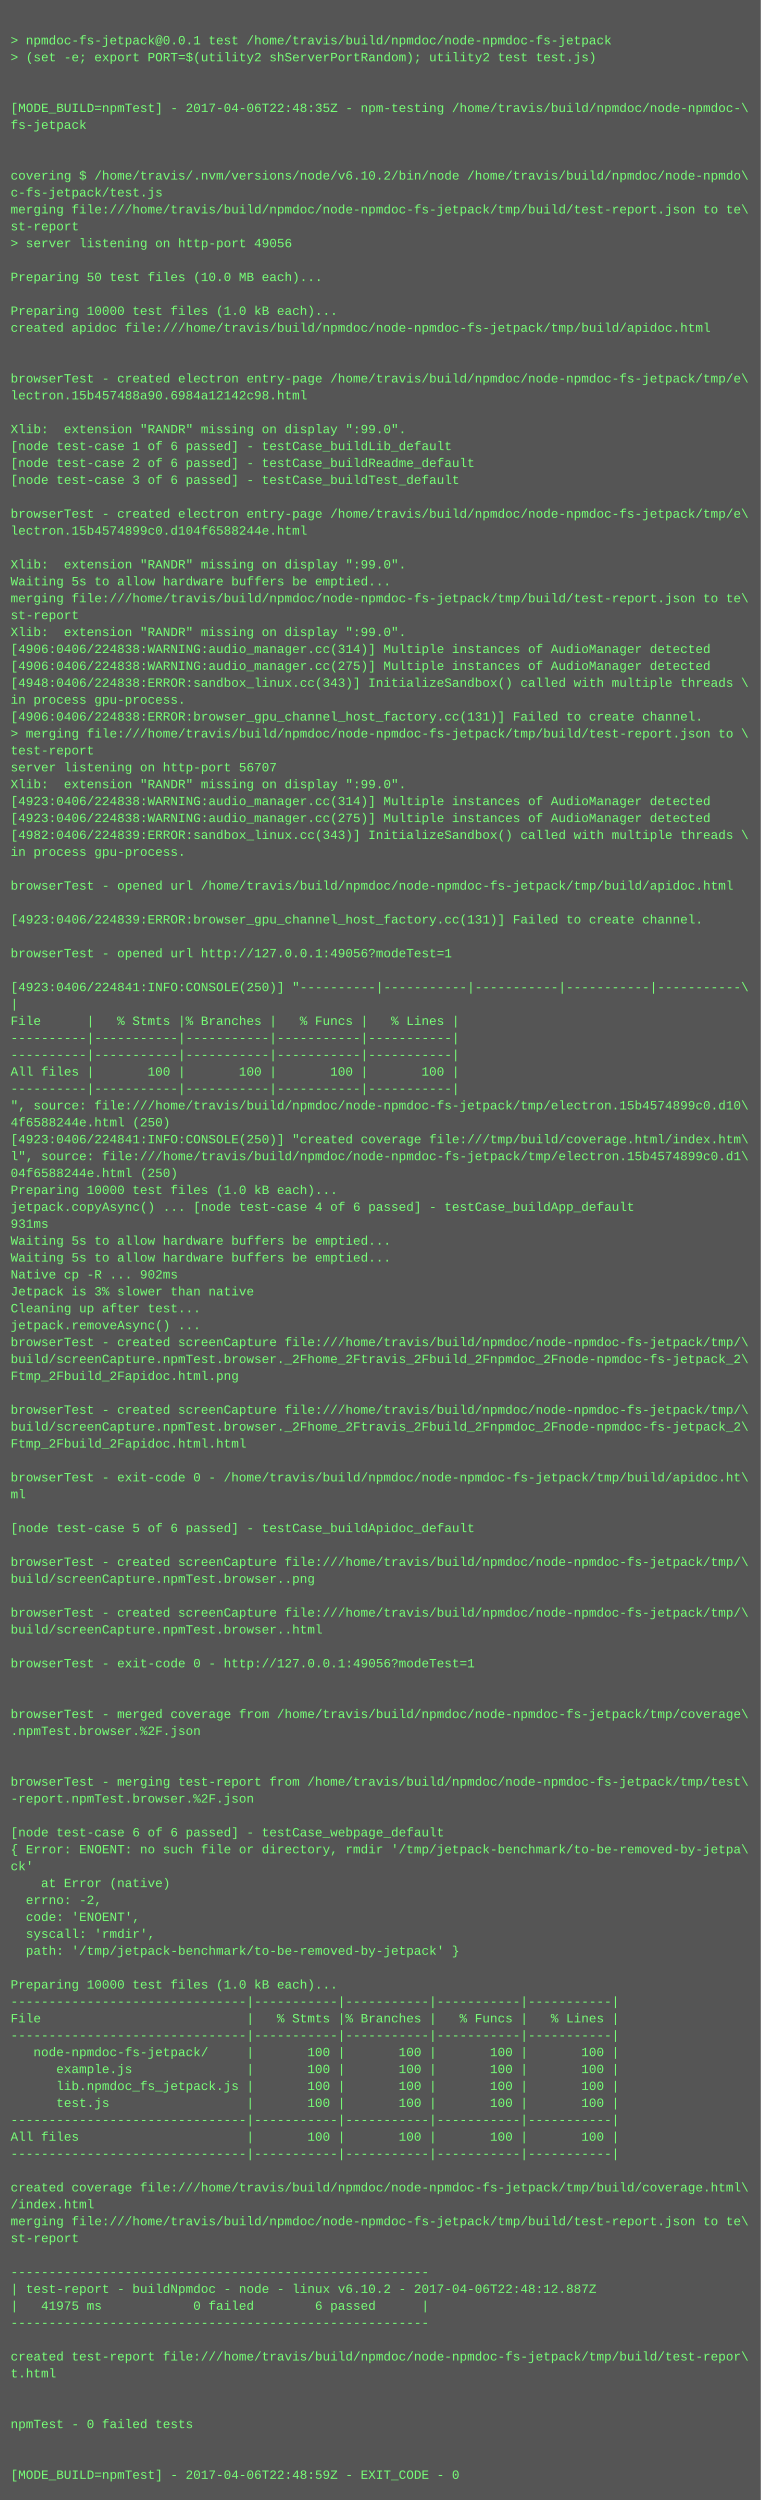
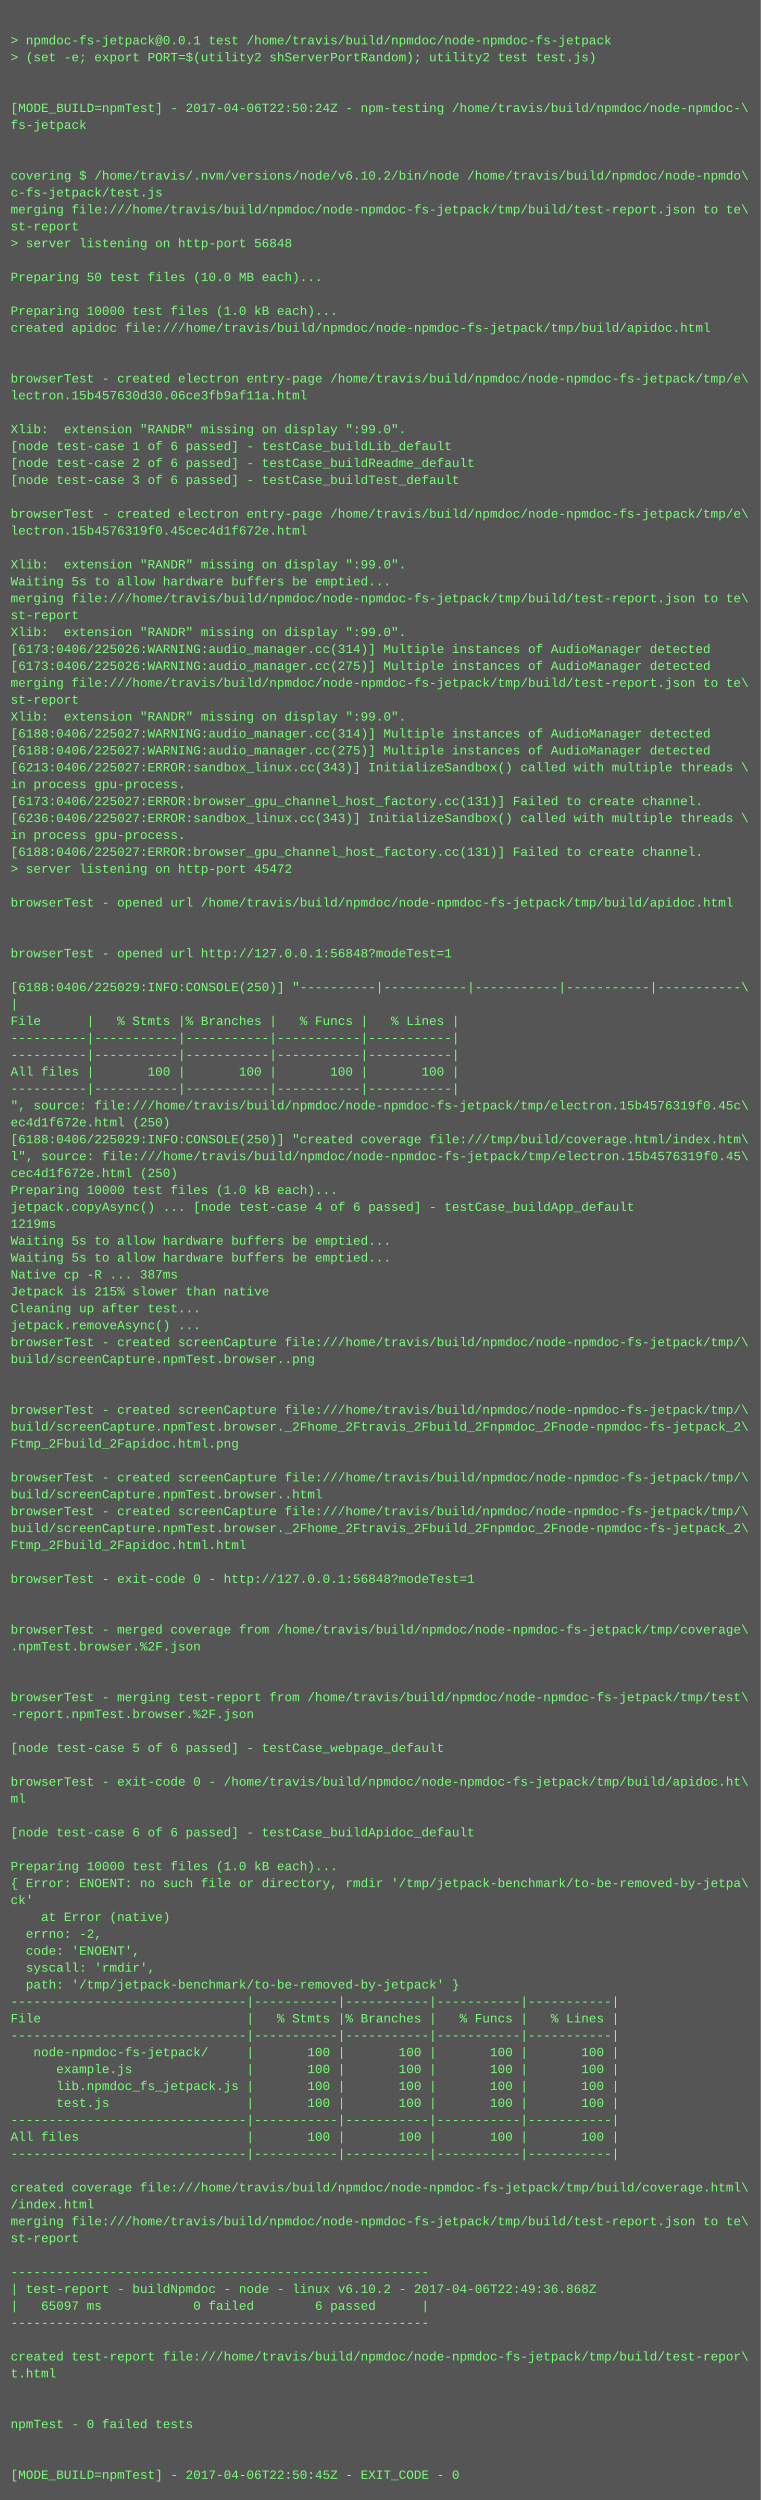
<svg xmlns="http://www.w3.org/2000/svg" height="2366" width="720">
  <rect height="2366" fill="#555" width="720" />
  <text fill="#7f7" font-family="Courier New" font-size="12" xml:space="preserve">
    <tspan x="10" y="26" />
    <tspan x="10" y="42">&gt; npmdoc-fs-jetpack@0.0.1 test /home/travis/build/npmdoc/node-npmdoc-fs-jetpack</tspan>
    <tspan x="10" y="58">&gt; (set -e; export PORT=$(utility2 shServerPortRandom); utility2 test test.js)</tspan>
    <tspan x="10" y="74" />
    <tspan x="10" y="90" />
-     <tspan x="10" y="106">[MODE_BUILD=npmTest] - 2017-04-06T22:48:35Z - npm-testing /home/travis/build/npmdoc/node-npmdoc-\</tspan>
+     <tspan x="10" y="106">[MODE_BUILD=npmTest] - 2017-04-06T22:50:24Z - npm-testing /home/travis/build/npmdoc/node-npmdoc-\</tspan>
    <tspan x="10" y="122">fs-jetpack</tspan>
    <tspan x="10" y="138" />
    <tspan x="10" y="154" />
    <tspan x="10" y="170">covering $ /home/travis/.nvm/versions/node/v6.10.2/bin/node /home/travis/build/npmdoc/node-npmdo\</tspan>
    <tspan x="10" y="186">c-fs-jetpack/test.js</tspan>
    <tspan x="10" y="202">merging file:///home/travis/build/npmdoc/node-npmdoc-fs-jetpack/tmp/build/test-report.json to te\</tspan>
    <tspan x="10" y="218">st-report</tspan>
-     <tspan x="10" y="234">&gt; server listening on http-port 49056</tspan>
+     <tspan x="10" y="234">&gt; server listening on http-port 56848</tspan>
    <tspan x="10" y="250" />
    <tspan x="10" y="266">Preparing 50 test files (10.0 MB each)...</tspan>
    <tspan x="10" y="282" />
    <tspan x="10" y="298">Preparing 10000 test files (1.0 kB each)...</tspan>
    <tspan x="10" y="314">created apidoc file:///home/travis/build/npmdoc/node-npmdoc-fs-jetpack/tmp/build/apidoc.html</tspan>
    <tspan x="10" y="330" />
    <tspan x="10" y="346" />
    <tspan x="10" y="362">browserTest - created electron entry-page /home/travis/build/npmdoc/node-npmdoc-fs-jetpack/tmp/e\</tspan>
-     <tspan x="10" y="378">lectron.15b457488a90.6984a12142c98.html</tspan>
+     <tspan x="10" y="378">lectron.15b457630d30.06ce3fb9af11a.html</tspan>
    <tspan x="10" y="394" />
    <tspan x="10" y="410">Xlib:  extension "RANDR" missing on display ":99.0".</tspan>
    <tspan x="10" y="426">[node test-case 1 of 6 passed] - testCase_buildLib_default</tspan>
    <tspan x="10" y="442">[node test-case 2 of 6 passed] - testCase_buildReadme_default</tspan>
    <tspan x="10" y="458">[node test-case 3 of 6 passed] - testCase_buildTest_default</tspan>
    <tspan x="10" y="474" />
    <tspan x="10" y="490">browserTest - created electron entry-page /home/travis/build/npmdoc/node-npmdoc-fs-jetpack/tmp/e\</tspan>
-     <tspan x="10" y="506">lectron.15b4574899c0.d104f6588244e.html</tspan>
+     <tspan x="10" y="506">lectron.15b4576319f0.45cec4d1f672e.html</tspan>
    <tspan x="10" y="522" />
    <tspan x="10" y="538">Xlib:  extension "RANDR" missing on display ":99.0".</tspan>
    <tspan x="10" y="554">Waiting 5s to allow hardware buffers be emptied...</tspan>
    <tspan x="10" y="570">merging file:///home/travis/build/npmdoc/node-npmdoc-fs-jetpack/tmp/build/test-report.json to te\</tspan>
    <tspan x="10" y="586">st-report</tspan>
    <tspan x="10" y="602">Xlib:  extension "RANDR" missing on display ":99.0".</tspan>
-     <tspan x="10" y="618">[4906:0406/224838:WARNING:audio_manager.cc(314)] Multiple instances of AudioManager detected</tspan>
-     <tspan x="10" y="634">[4906:0406/224838:WARNING:audio_manager.cc(275)] Multiple instances of AudioManager detected</tspan>
-     <tspan x="10" y="650">[4948:0406/224838:ERROR:sandbox_linux.cc(343)] InitializeSandbox() called with multiple threads \</tspan>
-     <tspan x="10" y="666">in process gpu-process. </tspan>
-     <tspan x="10" y="682">[4906:0406/224838:ERROR:browser_gpu_channel_host_factory.cc(131)] Failed to create channel.</tspan>
-     <tspan x="10" y="698">&gt; merging file:///home/travis/build/npmdoc/node-npmdoc-fs-jetpack/tmp/build/test-report.json to \</tspan>
-     <tspan x="10" y="714">test-report</tspan>
-     <tspan x="10" y="730">server listening on http-port 56707</tspan>
-     <tspan x="10" y="746">Xlib:  extension "RANDR" missing on display ":99.0".</tspan>
-     <tspan x="10" y="762">[4923:0406/224838:WARNING:audio_manager.cc(314)] Multiple instances of AudioManager detected</tspan>
-     <tspan x="10" y="778">[4923:0406/224838:WARNING:audio_manager.cc(275)] Multiple instances of AudioManager detected</tspan>
-     <tspan x="10" y="794">[4982:0406/224839:ERROR:sandbox_linux.cc(343)] InitializeSandbox() called with multiple threads \</tspan>
-     <tspan x="10" y="810">in process gpu-process. </tspan>
-     <tspan x="10" y="826" />
-     <tspan x="10" y="842">browserTest - opened url /home/travis/build/npmdoc/node-npmdoc-fs-jetpack/tmp/build/apidoc.html</tspan>
-     <tspan x="10" y="858" />
-     <tspan x="10" y="874">[4923:0406/224839:ERROR:browser_gpu_channel_host_factory.cc(131)] Failed to create channel.</tspan>
+     <tspan x="10" y="618">[6173:0406/225026:WARNING:audio_manager.cc(314)] Multiple instances of AudioManager detected</tspan>
+     <tspan x="10" y="634">[6173:0406/225026:WARNING:audio_manager.cc(275)] Multiple instances of AudioManager detected</tspan>
+     <tspan x="10" y="650">merging file:///home/travis/build/npmdoc/node-npmdoc-fs-jetpack/tmp/build/test-report.json to te\</tspan>
+     <tspan x="10" y="666">st-report</tspan>
+     <tspan x="10" y="682">Xlib:  extension "RANDR" missing on display ":99.0".</tspan>
+     <tspan x="10" y="698">[6188:0406/225027:WARNING:audio_manager.cc(314)] Multiple instances of AudioManager detected</tspan>
+     <tspan x="10" y="714">[6188:0406/225027:WARNING:audio_manager.cc(275)] Multiple instances of AudioManager detected</tspan>
+     <tspan x="10" y="730">[6213:0406/225027:ERROR:sandbox_linux.cc(343)] InitializeSandbox() called with multiple threads \</tspan>
+     <tspan x="10" y="746">in process gpu-process. </tspan>
+     <tspan x="10" y="762">[6173:0406/225027:ERROR:browser_gpu_channel_host_factory.cc(131)] Failed to create channel.</tspan>
+     <tspan x="10" y="778">[6236:0406/225027:ERROR:sandbox_linux.cc(343)] InitializeSandbox() called with multiple threads \</tspan>
+     <tspan x="10" y="794">in process gpu-process. </tspan>
+     <tspan x="10" y="810">[6188:0406/225027:ERROR:browser_gpu_channel_host_factory.cc(131)] Failed to create channel.</tspan>
+     <tspan x="10" y="826">&gt; server listening on http-port 45472</tspan>
+     <tspan x="10" y="842" />
+     <tspan x="10" y="858">browserTest - opened url /home/travis/build/npmdoc/node-npmdoc-fs-jetpack/tmp/build/apidoc.html</tspan>
+     <tspan x="10" y="874" />
    <tspan x="10" y="890" />
-     <tspan x="10" y="906">browserTest - opened url http://127.0.0.1:49056?modeTest=1</tspan>
+     <tspan x="10" y="906">browserTest - opened url http://127.0.0.1:56848?modeTest=1</tspan>
    <tspan x="10" y="922" />
-     <tspan x="10" y="938">[4923:0406/224841:INFO:CONSOLE(250)] "----------|-----------|-----------|-----------|-----------\</tspan>
+     <tspan x="10" y="938">[6188:0406/225029:INFO:CONSOLE(250)] "----------|-----------|-----------|-----------|-----------\</tspan>
    <tspan x="10" y="954">|</tspan>
    <tspan x="10" y="970">File      |   % Stmts |% Branches |   % Funcs |   % Lines |</tspan>
    <tspan x="10" y="986">----------|-----------|-----------|-----------|-----------|</tspan>
    <tspan x="10" y="1002">----------|-----------|-----------|-----------|-----------|</tspan>
    <tspan x="10" y="1018">All files |       100 |       100 |       100 |       100 |</tspan>
    <tspan x="10" y="1034">----------|-----------|-----------|-----------|-----------|</tspan>
-     <tspan x="10" y="1050">", source: file:///home/travis/build/npmdoc/node-npmdoc-fs-jetpack/tmp/electron.15b4574899c0.d10\</tspan>
-     <tspan x="10" y="1066">4f6588244e.html (250)</tspan>
-     <tspan x="10" y="1082">[4923:0406/224841:INFO:CONSOLE(250)] "created coverage file:///tmp/build/coverage.html/index.htm\</tspan>
-     <tspan x="10" y="1098">l", source: file:///home/travis/build/npmdoc/node-npmdoc-fs-jetpack/tmp/electron.15b4574899c0.d1\</tspan>
-     <tspan x="10" y="1114">04f6588244e.html (250)</tspan>
+     <tspan x="10" y="1050">", source: file:///home/travis/build/npmdoc/node-npmdoc-fs-jetpack/tmp/electron.15b4576319f0.45c\</tspan>
+     <tspan x="10" y="1066">ec4d1f672e.html (250)</tspan>
+     <tspan x="10" y="1082">[6188:0406/225029:INFO:CONSOLE(250)] "created coverage file:///tmp/build/coverage.html/index.htm\</tspan>
+     <tspan x="10" y="1098">l", source: file:///home/travis/build/npmdoc/node-npmdoc-fs-jetpack/tmp/electron.15b4576319f0.45\</tspan>
+     <tspan x="10" y="1114">cec4d1f672e.html (250)</tspan>
    <tspan x="10" y="1130">Preparing 10000 test files (1.0 kB each)...</tspan>
    <tspan x="10" y="1146">jetpack.copyAsync() ... [node test-case 4 of 6 passed] - testCase_buildApp_default</tspan>
-     <tspan x="10" y="1162">931ms</tspan>
+     <tspan x="10" y="1162">1219ms</tspan>
    <tspan x="10" y="1178">Waiting 5s to allow hardware buffers be emptied...</tspan>
    <tspan x="10" y="1194">Waiting 5s to allow hardware buffers be emptied...</tspan>
-     <tspan x="10" y="1210">Native cp -R ... 902ms</tspan>
-     <tspan x="10" y="1226">Jetpack is 3% slower than native</tspan>
+     <tspan x="10" y="1210">Native cp -R ... 387ms</tspan>
+     <tspan x="10" y="1226">Jetpack is 215% slower than native</tspan>
    <tspan x="10" y="1242">Cleaning up after test...</tspan>
    <tspan x="10" y="1258">jetpack.removeAsync() ... </tspan>
    <tspan x="10" y="1274">browserTest - created screenCapture file:///home/travis/build/npmdoc/node-npmdoc-fs-jetpack/tmp/\</tspan>
-     <tspan x="10" y="1290">build/screenCapture.npmTest.browser._2Fhome_2Ftravis_2Fbuild_2Fnpmdoc_2Fnode-npmdoc-fs-jetpack_2\</tspan>
-     <tspan x="10" y="1306">Ftmp_2Fbuild_2Fapidoc.html.png</tspan>
+     <tspan x="10" y="1290">build/screenCapture.npmTest.browser..png</tspan>
+     <tspan x="10" y="1306" />
    <tspan x="10" y="1322" />
    <tspan x="10" y="1338">browserTest - created screenCapture file:///home/travis/build/npmdoc/node-npmdoc-fs-jetpack/tmp/\</tspan>
    <tspan x="10" y="1354">build/screenCapture.npmTest.browser._2Fhome_2Ftravis_2Fbuild_2Fnpmdoc_2Fnode-npmdoc-fs-jetpack_2\</tspan>
-     <tspan x="10" y="1370">Ftmp_2Fbuild_2Fapidoc.html.html</tspan>
+     <tspan x="10" y="1370">Ftmp_2Fbuild_2Fapidoc.html.png</tspan>
    <tspan x="10" y="1386" />
-     <tspan x="10" y="1402">browserTest - exit-code 0 - /home/travis/build/npmdoc/node-npmdoc-fs-jetpack/tmp/build/apidoc.ht\</tspan>
-     <tspan x="10" y="1418">ml</tspan>
-     <tspan x="10" y="1434" />
-     <tspan x="10" y="1450">[node test-case 5 of 6 passed] - testCase_buildApidoc_default</tspan>
-     <tspan x="10" y="1466" />
-     <tspan x="10" y="1482">browserTest - created screenCapture file:///home/travis/build/npmdoc/node-npmdoc-fs-jetpack/tmp/\</tspan>
-     <tspan x="10" y="1498">build/screenCapture.npmTest.browser..png</tspan>
+     <tspan x="10" y="1402">browserTest - created screenCapture file:///home/travis/build/npmdoc/node-npmdoc-fs-jetpack/tmp/\</tspan>
+     <tspan x="10" y="1418">build/screenCapture.npmTest.browser..html</tspan>
+     <tspan x="10" y="1434">browserTest - created screenCapture file:///home/travis/build/npmdoc/node-npmdoc-fs-jetpack/tmp/\</tspan>
+     <tspan x="10" y="1450">build/screenCapture.npmTest.browser._2Fhome_2Ftravis_2Fbuild_2Fnpmdoc_2Fnode-npmdoc-fs-jetpack_2\</tspan>
+     <tspan x="10" y="1466">Ftmp_2Fbuild_2Fapidoc.html.html</tspan>
+     <tspan x="10" y="1482" />
+     <tspan x="10" y="1498">browserTest - exit-code 0 - http://127.0.0.1:56848?modeTest=1</tspan>
    <tspan x="10" y="1514" />
-     <tspan x="10" y="1530">browserTest - created screenCapture file:///home/travis/build/npmdoc/node-npmdoc-fs-jetpack/tmp/\</tspan>
-     <tspan x="10" y="1546">build/screenCapture.npmTest.browser..html</tspan>
-     <tspan x="10" y="1562" />
-     <tspan x="10" y="1578">browserTest - exit-code 0 - http://127.0.0.1:49056?modeTest=1</tspan>
+     <tspan x="10" y="1530" />
+     <tspan x="10" y="1546">browserTest - merged coverage from /home/travis/build/npmdoc/node-npmdoc-fs-jetpack/tmp/coverage\</tspan>
+     <tspan x="10" y="1562">.npmTest.browser.%2F.json</tspan>
+     <tspan x="10" y="1578" />
    <tspan x="10" y="1594" />
-     <tspan x="10" y="1610" />
-     <tspan x="10" y="1626">browserTest - merged coverage from /home/travis/build/npmdoc/node-npmdoc-fs-jetpack/tmp/coverage\</tspan>
-     <tspan x="10" y="1642">.npmTest.browser.%2F.json</tspan>
-     <tspan x="10" y="1658" />
+     <tspan x="10" y="1610">browserTest - merging test-report from /home/travis/build/npmdoc/node-npmdoc-fs-jetpack/tmp/test\</tspan>
+     <tspan x="10" y="1626">-report.npmTest.browser.%2F.json</tspan>
+     <tspan x="10" y="1642" />
+     <tspan x="10" y="1658">[node test-case 5 of 6 passed] - testCase_webpage_default</tspan>
    <tspan x="10" y="1674" />
-     <tspan x="10" y="1690">browserTest - merging test-report from /home/travis/build/npmdoc/node-npmdoc-fs-jetpack/tmp/test\</tspan>
-     <tspan x="10" y="1706">-report.npmTest.browser.%2F.json</tspan>
+     <tspan x="10" y="1690">browserTest - exit-code 0 - /home/travis/build/npmdoc/node-npmdoc-fs-jetpack/tmp/build/apidoc.ht\</tspan>
+     <tspan x="10" y="1706">ml</tspan>
    <tspan x="10" y="1722" />
-     <tspan x="10" y="1738">[node test-case 6 of 6 passed] - testCase_webpage_default</tspan>
-     <tspan x="10" y="1754">{ Error: ENOENT: no such file or directory, rmdir '/tmp/jetpack-benchmark/to-be-removed-by-jetpa\</tspan>
-     <tspan x="10" y="1770">ck'</tspan>
-     <tspan x="10" y="1786">    at Error (native)</tspan>
-     <tspan x="10" y="1802">  errno: -2,</tspan>
-     <tspan x="10" y="1818">  code: 'ENOENT',</tspan>
-     <tspan x="10" y="1834">  syscall: 'rmdir',</tspan>
-     <tspan x="10" y="1850">  path: '/tmp/jetpack-benchmark/to-be-removed-by-jetpack' }</tspan>
-     <tspan x="10" y="1866" />
-     <tspan x="10" y="1882">Preparing 10000 test files (1.0 kB each)...</tspan>
+     <tspan x="10" y="1738">[node test-case 6 of 6 passed] - testCase_buildApidoc_default</tspan>
+     <tspan x="10" y="1754" />
+     <tspan x="10" y="1770">Preparing 10000 test files (1.0 kB each)...</tspan>
+     <tspan x="10" y="1786">{ Error: ENOENT: no such file or directory, rmdir '/tmp/jetpack-benchmark/to-be-removed-by-jetpa\</tspan>
+     <tspan x="10" y="1802">ck'</tspan>
+     <tspan x="10" y="1818">    at Error (native)</tspan>
+     <tspan x="10" y="1834">  errno: -2,</tspan>
+     <tspan x="10" y="1850">  code: 'ENOENT',</tspan>
+     <tspan x="10" y="1866">  syscall: 'rmdir',</tspan>
+     <tspan x="10" y="1882">  path: '/tmp/jetpack-benchmark/to-be-removed-by-jetpack' }</tspan>
    <tspan x="10" y="1898">-------------------------------|-----------|-----------|-----------|-----------|</tspan>
    <tspan x="10" y="1914">File                           |   % Stmts |% Branches |   % Funcs |   % Lines |</tspan>
    <tspan x="10" y="1930">-------------------------------|-----------|-----------|-----------|-----------|</tspan>
    <tspan x="10" y="1946">   node-npmdoc-fs-jetpack/     |       100 |       100 |       100 |       100 |</tspan>
    <tspan x="10" y="1962">      example.js               |       100 |       100 |       100 |       100 |</tspan>
    <tspan x="10" y="1978">      lib.npmdoc_fs_jetpack.js |       100 |       100 |       100 |       100 |</tspan>
    <tspan x="10" y="1994">      test.js                  |       100 |       100 |       100 |       100 |</tspan>
    <tspan x="10" y="2010">-------------------------------|-----------|-----------|-----------|-----------|</tspan>
    <tspan x="10" y="2026">All files                      |       100 |       100 |       100 |       100 |</tspan>
    <tspan x="10" y="2042">-------------------------------|-----------|-----------|-----------|-----------|</tspan>
    <tspan x="10" y="2058" />
    <tspan x="10" y="2074">created coverage file:///home/travis/build/npmdoc/node-npmdoc-fs-jetpack/tmp/build/coverage.html\</tspan>
    <tspan x="10" y="2090">/index.html</tspan>
    <tspan x="10" y="2106">merging file:///home/travis/build/npmdoc/node-npmdoc-fs-jetpack/tmp/build/test-report.json to te\</tspan>
    <tspan x="10" y="2122">st-report</tspan>
    <tspan x="10" y="2138" />
    <tspan x="10" y="2154">-------------------------------------------------------</tspan>
-     <tspan x="10" y="2170">| test-report - buildNpmdoc - node - linux v6.10.2 - 2017-04-06T22:48:12.887Z</tspan>
-     <tspan x="10" y="2186">|   41975 ms            0 failed        6 passed      |</tspan>
+     <tspan x="10" y="2170">| test-report - buildNpmdoc - node - linux v6.10.2 - 2017-04-06T22:49:36.868Z</tspan>
+     <tspan x="10" y="2186">|   65097 ms            0 failed        6 passed      |</tspan>
    <tspan x="10" y="2202">-------------------------------------------------------</tspan>
    <tspan x="10" y="2218" />
    <tspan x="10" y="2234">created test-report file:///home/travis/build/npmdoc/node-npmdoc-fs-jetpack/tmp/build/test-repor\</tspan>
    <tspan x="10" y="2250">t.html</tspan>
    <tspan x="10" y="2266" />
    <tspan x="10" y="2282" />
    <tspan x="10" y="2298">npmTest - 0 failed tests</tspan>
    <tspan x="10" y="2314" />
    <tspan x="10" y="2330" />
-     <tspan x="10" y="2346">[MODE_BUILD=npmTest] - 2017-04-06T22:48:59Z - EXIT_CODE - 0</tspan>
+     <tspan x="10" y="2346">[MODE_BUILD=npmTest] - 2017-04-06T22:50:45Z - EXIT_CODE - 0</tspan>
  </text>
</svg>
